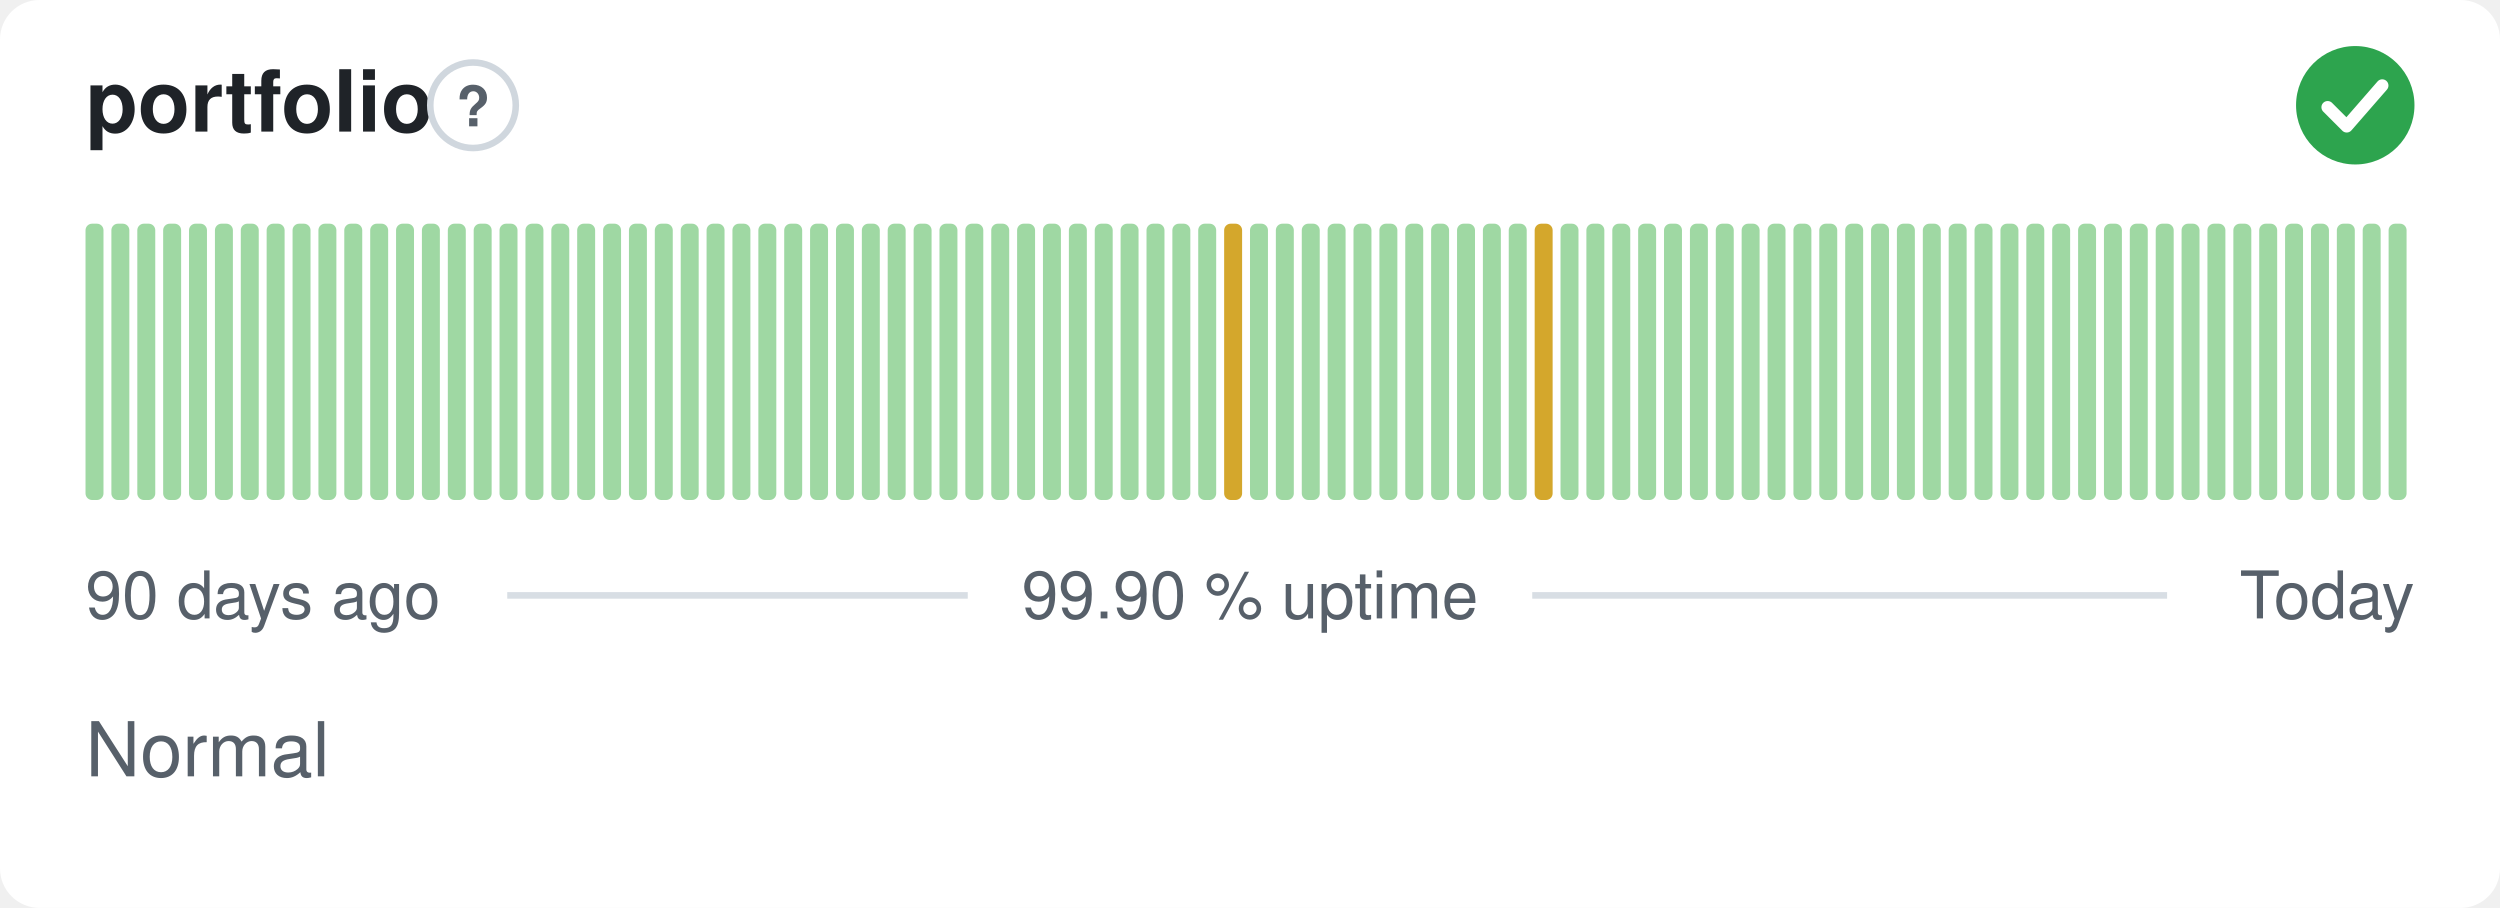
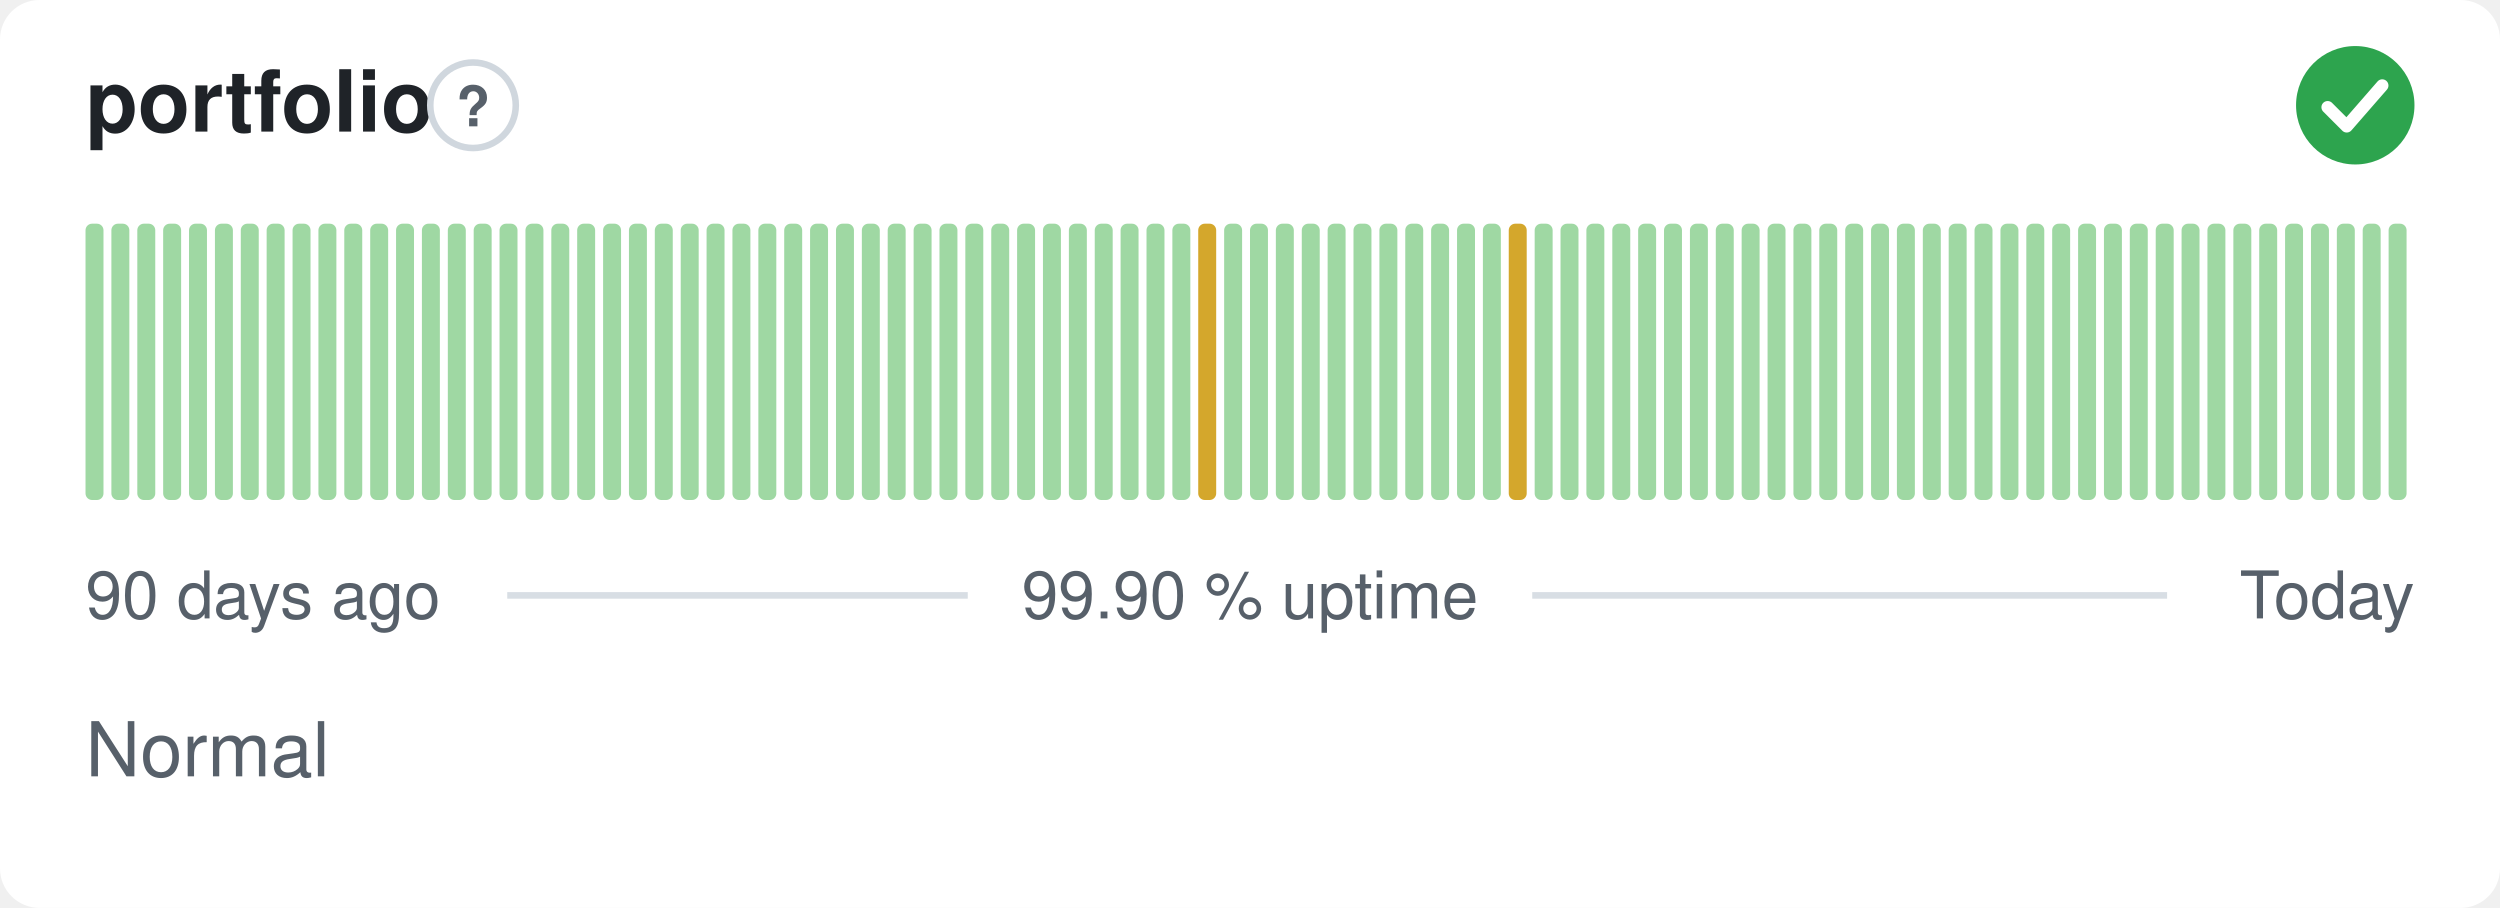
<svg xmlns="http://www.w3.org/2000/svg" width="380" height="138" viewBox="0 0 380 138" role="img" aria-label="portfolio: Normal, 99.90 % uptime over the last 90 days" font-family="-apple-system,BlinkMacSystemFont,'Segoe UI',Helvetica,Arial,sans-serif">
  <style>
    @media (prefers-color-scheme: dark) {
      .bg { fill: #0d1117 }
      .title { fill: #e6edf3 }
      .muted { fill: #8b949e }
      .hint { stroke: #30363d }
      .rule { stroke: #30363d }
      .nodata { fill: #21262d }
    }
  </style>
  <rect class="bg" width="380" height="138" rx="6" fill="#ffffff" />
  <text class="title" x="13" y="20" font-size="13" font-weight="600" fill="#1f2328">portfolio</text>
  <circle class="hint" cx="71.9" cy="16" r="6.5" fill="none" stroke="#d0d7de" stroke-width="1" />
  <text class="muted" x="71.9" y="19.2" text-anchor="middle" font-size="8.5" font-weight="700" fill="#57606a">?</text>
  <circle cx="358" cy="16" r="9" fill="#2da44e" />
  <path d="M353.80 16.30l2.90 2.90 5.40 -6.20" fill="none" stroke="#fff" stroke-width="1.89" stroke-linecap="round" stroke-linejoin="round" />
  <rect x="13.00" y="34.00" width="2.73" height="42.00" rx="1" fill="#9fd8a3" />
  <rect x="16.93" y="34.00" width="2.73" height="42.00" rx="1" fill="#9fd8a3" />
  <rect x="20.87" y="34.00" width="2.73" height="42.00" rx="1" fill="#9fd8a3" />
  <rect x="24.80" y="34.00" width="2.73" height="42.00" rx="1" fill="#9fd8a3" />
  <rect x="28.73" y="34.00" width="2.73" height="42.00" rx="1" fill="#9fd8a3" />
  <rect x="32.67" y="34.00" width="2.73" height="42.00" rx="1" fill="#9fd8a3" />
  <rect x="36.60" y="34.00" width="2.73" height="42.00" rx="1" fill="#9fd8a3" />
  <rect x="40.53" y="34.00" width="2.73" height="42.00" rx="1" fill="#9fd8a3" />
  <rect x="44.47" y="34.00" width="2.73" height="42.00" rx="1" fill="#9fd8a3" />
  <rect x="48.40" y="34.00" width="2.73" height="42.00" rx="1" fill="#9fd8a3" />
  <rect x="52.33" y="34.00" width="2.73" height="42.00" rx="1" fill="#9fd8a3" />
  <rect x="56.27" y="34.00" width="2.73" height="42.00" rx="1" fill="#9fd8a3" />
  <rect x="60.20" y="34.00" width="2.73" height="42.00" rx="1" fill="#9fd8a3" />
  <rect x="64.13" y="34.00" width="2.73" height="42.00" rx="1" fill="#9fd8a3" />
  <rect x="68.07" y="34.00" width="2.73" height="42.00" rx="1" fill="#9fd8a3" />
  <rect x="72.00" y="34.00" width="2.73" height="42.00" rx="1" fill="#9fd8a3" />
  <rect x="75.93" y="34.00" width="2.73" height="42.00" rx="1" fill="#9fd8a3" />
  <rect x="79.87" y="34.00" width="2.73" height="42.00" rx="1" fill="#9fd8a3" />
  <rect x="83.80" y="34.00" width="2.73" height="42.00" rx="1" fill="#9fd8a3" />
  <rect x="87.73" y="34.00" width="2.73" height="42.00" rx="1" fill="#9fd8a3" />
  <rect x="91.67" y="34.00" width="2.73" height="42.00" rx="1" fill="#9fd8a3" />
  <rect x="95.60" y="34.00" width="2.73" height="42.00" rx="1" fill="#9fd8a3" />
  <rect x="99.53" y="34.00" width="2.73" height="42.00" rx="1" fill="#9fd8a3" />
  <rect x="103.47" y="34.00" width="2.73" height="42.00" rx="1" fill="#9fd8a3" />
  <rect x="107.40" y="34.00" width="2.73" height="42.00" rx="1" fill="#9fd8a3" />
  <rect x="111.33" y="34.00" width="2.73" height="42.00" rx="1" fill="#9fd8a3" />
  <rect x="115.27" y="34.00" width="2.73" height="42.00" rx="1" fill="#9fd8a3" />
  <rect x="119.20" y="34.00" width="2.73" height="42.00" rx="1" fill="#9fd8a3" />
  <rect x="123.13" y="34.00" width="2.73" height="42.00" rx="1" fill="#9fd8a3" />
  <rect x="127.07" y="34.00" width="2.73" height="42.00" rx="1" fill="#9fd8a3" />
  <rect x="131.00" y="34.00" width="2.73" height="42.00" rx="1" fill="#9fd8a3" />
  <rect x="134.93" y="34.00" width="2.73" height="42.00" rx="1" fill="#9fd8a3" />
  <rect x="138.87" y="34.00" width="2.73" height="42.00" rx="1" fill="#9fd8a3" />
  <rect x="142.80" y="34.00" width="2.73" height="42.00" rx="1" fill="#9fd8a3" />
  <rect x="146.73" y="34.00" width="2.73" height="42.00" rx="1" fill="#9fd8a3" />
  <rect x="150.67" y="34.00" width="2.73" height="42.00" rx="1" fill="#9fd8a3" />
  <rect x="154.60" y="34.00" width="2.73" height="42.00" rx="1" fill="#9fd8a3" />
  <rect x="158.53" y="34.00" width="2.73" height="42.00" rx="1" fill="#9fd8a3" />
  <rect x="162.47" y="34.00" width="2.73" height="42.00" rx="1" fill="#9fd8a3" />
  <rect x="166.40" y="34.00" width="2.73" height="42.00" rx="1" fill="#9fd8a3" />
  <rect x="170.33" y="34.00" width="2.73" height="42.00" rx="1" fill="#9fd8a3" />
  <rect x="174.27" y="34.00" width="2.73" height="42.00" rx="1" fill="#9fd8a3" />
  <rect x="178.20" y="34.00" width="2.73" height="42.00" rx="1" fill="#9fd8a3" />
-   <rect x="182.13" y="34.00" width="2.73" height="42.00" rx="1" fill="#9fd8a3" />
-   <rect x="186.07" y="34.00" width="2.73" height="42.00" rx="1" fill="#d4a72c" />
+   <rect x="182.13" y="34.00" width="2.73" height="42.00" rx="1" fill="#d4a72c" />
+   <rect x="186.07" y="34.00" width="2.73" height="42.00" rx="1" fill="#9fd8a3" />
  <rect x="190.00" y="34.00" width="2.73" height="42.00" rx="1" fill="#9fd8a3" />
  <rect x="193.93" y="34.00" width="2.73" height="42.00" rx="1" fill="#9fd8a3" />
  <rect x="197.87" y="34.00" width="2.73" height="42.00" rx="1" fill="#9fd8a3" />
  <rect x="201.80" y="34.00" width="2.73" height="42.00" rx="1" fill="#9fd8a3" />
  <rect x="205.73" y="34.00" width="2.73" height="42.00" rx="1" fill="#9fd8a3" />
  <rect x="209.67" y="34.00" width="2.73" height="42.00" rx="1" fill="#9fd8a3" />
  <rect x="213.60" y="34.00" width="2.73" height="42.00" rx="1" fill="#9fd8a3" />
  <rect x="217.53" y="34.00" width="2.73" height="42.00" rx="1" fill="#9fd8a3" />
  <rect x="221.47" y="34.00" width="2.73" height="42.00" rx="1" fill="#9fd8a3" />
  <rect x="225.40" y="34.00" width="2.73" height="42.00" rx="1" fill="#9fd8a3" />
-   <rect x="229.33" y="34.00" width="2.73" height="42.00" rx="1" fill="#9fd8a3" />
-   <rect x="233.27" y="34.00" width="2.73" height="42.00" rx="1" fill="#d4a72c" />
+   <rect x="229.33" y="34.00" width="2.73" height="42.00" rx="1" fill="#d4a72c" />
+   <rect x="233.27" y="34.00" width="2.73" height="42.00" rx="1" fill="#9fd8a3" />
  <rect x="237.20" y="34.00" width="2.73" height="42.00" rx="1" fill="#9fd8a3" />
  <rect x="241.13" y="34.00" width="2.73" height="42.00" rx="1" fill="#9fd8a3" />
  <rect x="245.07" y="34.00" width="2.73" height="42.00" rx="1" fill="#9fd8a3" />
  <rect x="249.00" y="34.00" width="2.73" height="42.00" rx="1" fill="#9fd8a3" />
  <rect x="252.93" y="34.00" width="2.73" height="42.00" rx="1" fill="#9fd8a3" />
  <rect x="256.87" y="34.00" width="2.73" height="42.00" rx="1" fill="#9fd8a3" />
  <rect x="260.80" y="34.00" width="2.73" height="42.00" rx="1" fill="#9fd8a3" />
  <rect x="264.73" y="34.00" width="2.73" height="42.00" rx="1" fill="#9fd8a3" />
  <rect x="268.67" y="34.00" width="2.73" height="42.00" rx="1" fill="#9fd8a3" />
  <rect x="272.60" y="34.00" width="2.73" height="42.00" rx="1" fill="#9fd8a3" />
  <rect x="276.53" y="34.00" width="2.73" height="42.00" rx="1" fill="#9fd8a3" />
  <rect x="280.47" y="34.00" width="2.73" height="42.00" rx="1" fill="#9fd8a3" />
  <rect x="284.40" y="34.00" width="2.73" height="42.00" rx="1" fill="#9fd8a3" />
  <rect x="288.33" y="34.00" width="2.73" height="42.00" rx="1" fill="#9fd8a3" />
  <rect x="292.27" y="34.00" width="2.73" height="42.00" rx="1" fill="#9fd8a3" />
  <rect x="296.20" y="34.00" width="2.73" height="42.00" rx="1" fill="#9fd8a3" />
  <rect x="300.13" y="34.00" width="2.73" height="42.00" rx="1" fill="#9fd8a3" />
  <rect x="304.07" y="34.00" width="2.73" height="42.00" rx="1" fill="#9fd8a3" />
  <rect x="308.00" y="34.00" width="2.73" height="42.00" rx="1" fill="#9fd8a3" />
  <rect x="311.93" y="34.00" width="2.73" height="42.00" rx="1" fill="#9fd8a3" />
  <rect x="315.87" y="34.00" width="2.73" height="42.00" rx="1" fill="#9fd8a3" />
  <rect x="319.80" y="34.00" width="2.73" height="42.00" rx="1" fill="#9fd8a3" />
  <rect x="323.73" y="34.00" width="2.73" height="42.00" rx="1" fill="#9fd8a3" />
  <rect x="327.67" y="34.00" width="2.73" height="42.00" rx="1" fill="#9fd8a3" />
  <rect x="331.60" y="34.00" width="2.73" height="42.00" rx="1" fill="#9fd8a3" />
  <rect x="335.53" y="34.00" width="2.73" height="42.00" rx="1" fill="#9fd8a3" />
  <rect x="339.47" y="34.00" width="2.73" height="42.00" rx="1" fill="#9fd8a3" />
  <rect x="343.40" y="34.00" width="2.73" height="42.00" rx="1" fill="#9fd8a3" />
  <rect x="347.33" y="34.00" width="2.73" height="42.00" rx="1" fill="#9fd8a3" />
  <rect x="351.27" y="34.00" width="2.73" height="42.00" rx="1" fill="#9fd8a3" />
  <rect x="355.20" y="34.00" width="2.73" height="42.00" rx="1" fill="#9fd8a3" />
  <rect x="359.13" y="34.00" width="2.73" height="42.00" rx="1" fill="#9fd8a3" />
  <rect x="363.07" y="34.00" width="2.73" height="42.00" rx="1" fill="#9fd8a3" />
  <text class="muted" x="13" y="94" font-size="10" fill="#57606a">90 days ago</text>
  <text class="muted" x="190" y="94" text-anchor="middle" font-size="10" fill="#57606a">99.90 % uptime</text>
  <text class="muted" x="367" y="94" text-anchor="end" font-size="10" fill="#57606a">Today</text>
  <line class="rule" x1="77.1" y1="90.5" x2="147.1" y2="90.5" stroke="#d8dee4" stroke-width="1" />
  <line class="rule" x1="232.9" y1="90.5" x2="329.4" y2="90.5" stroke="#d8dee4" stroke-width="1" />
  <text class="muted" x="13" y="118" font-size="11.5" fill="#57606a">Normal</text>
</svg>
